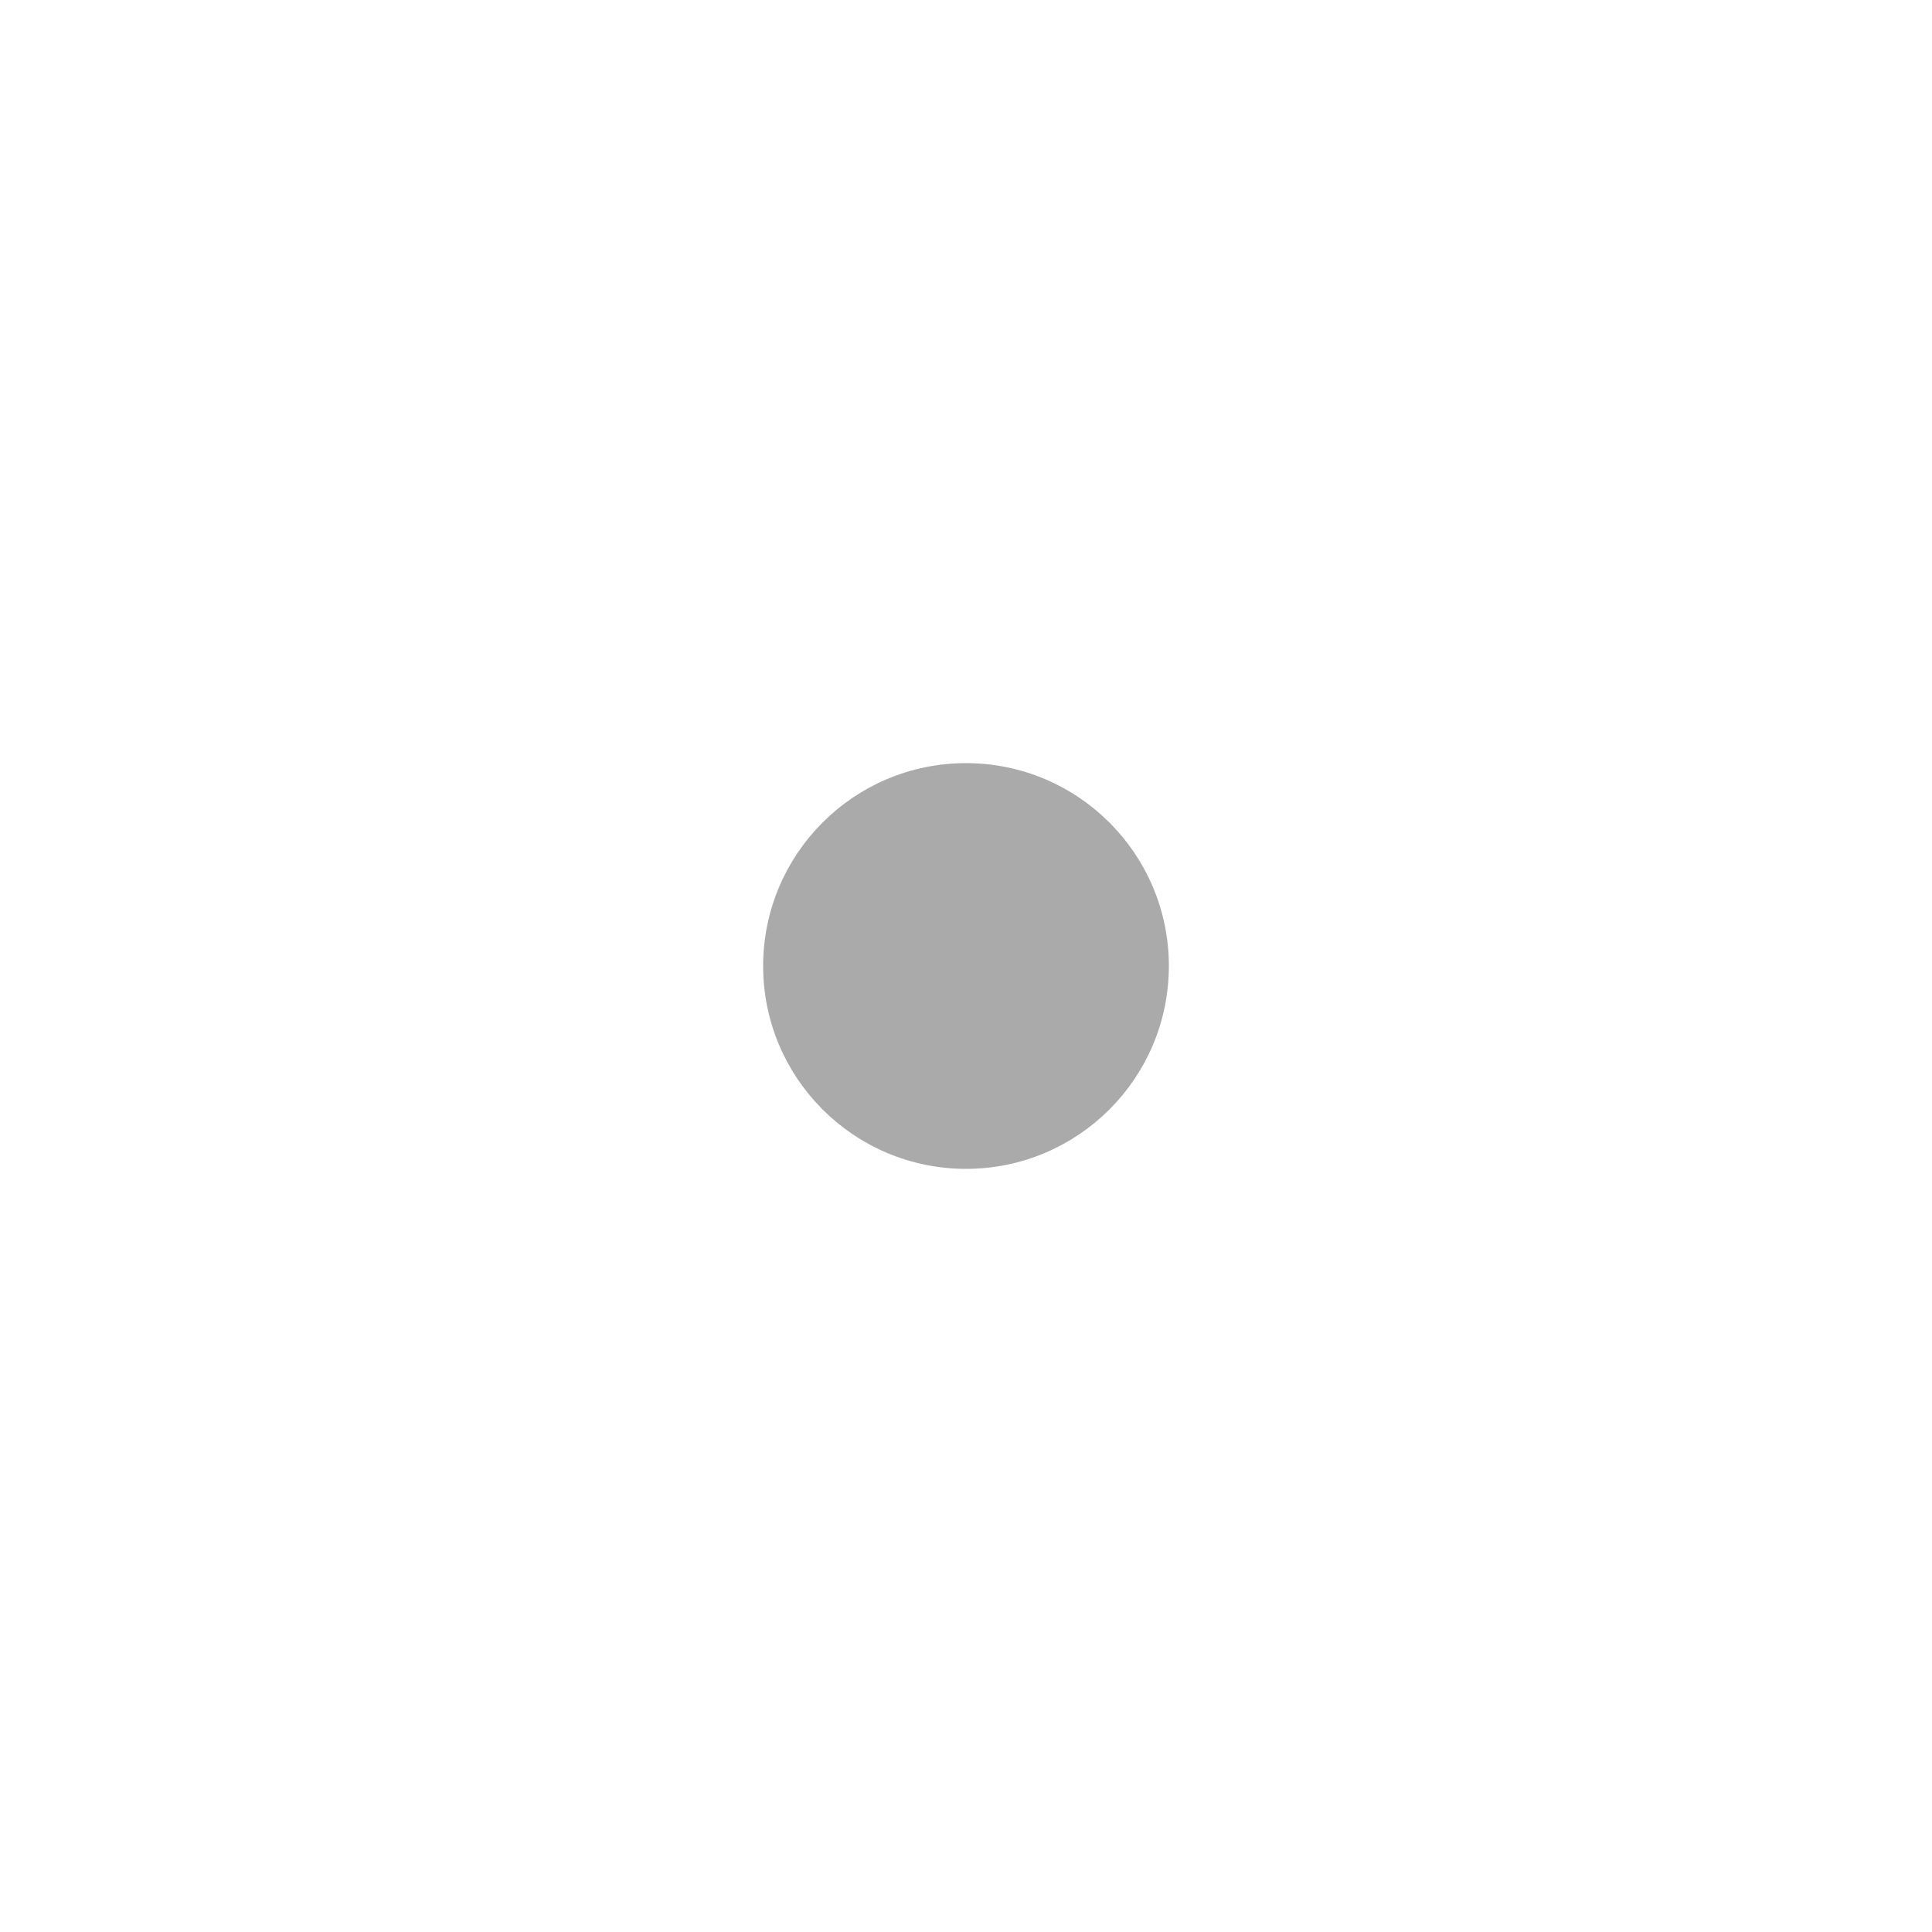
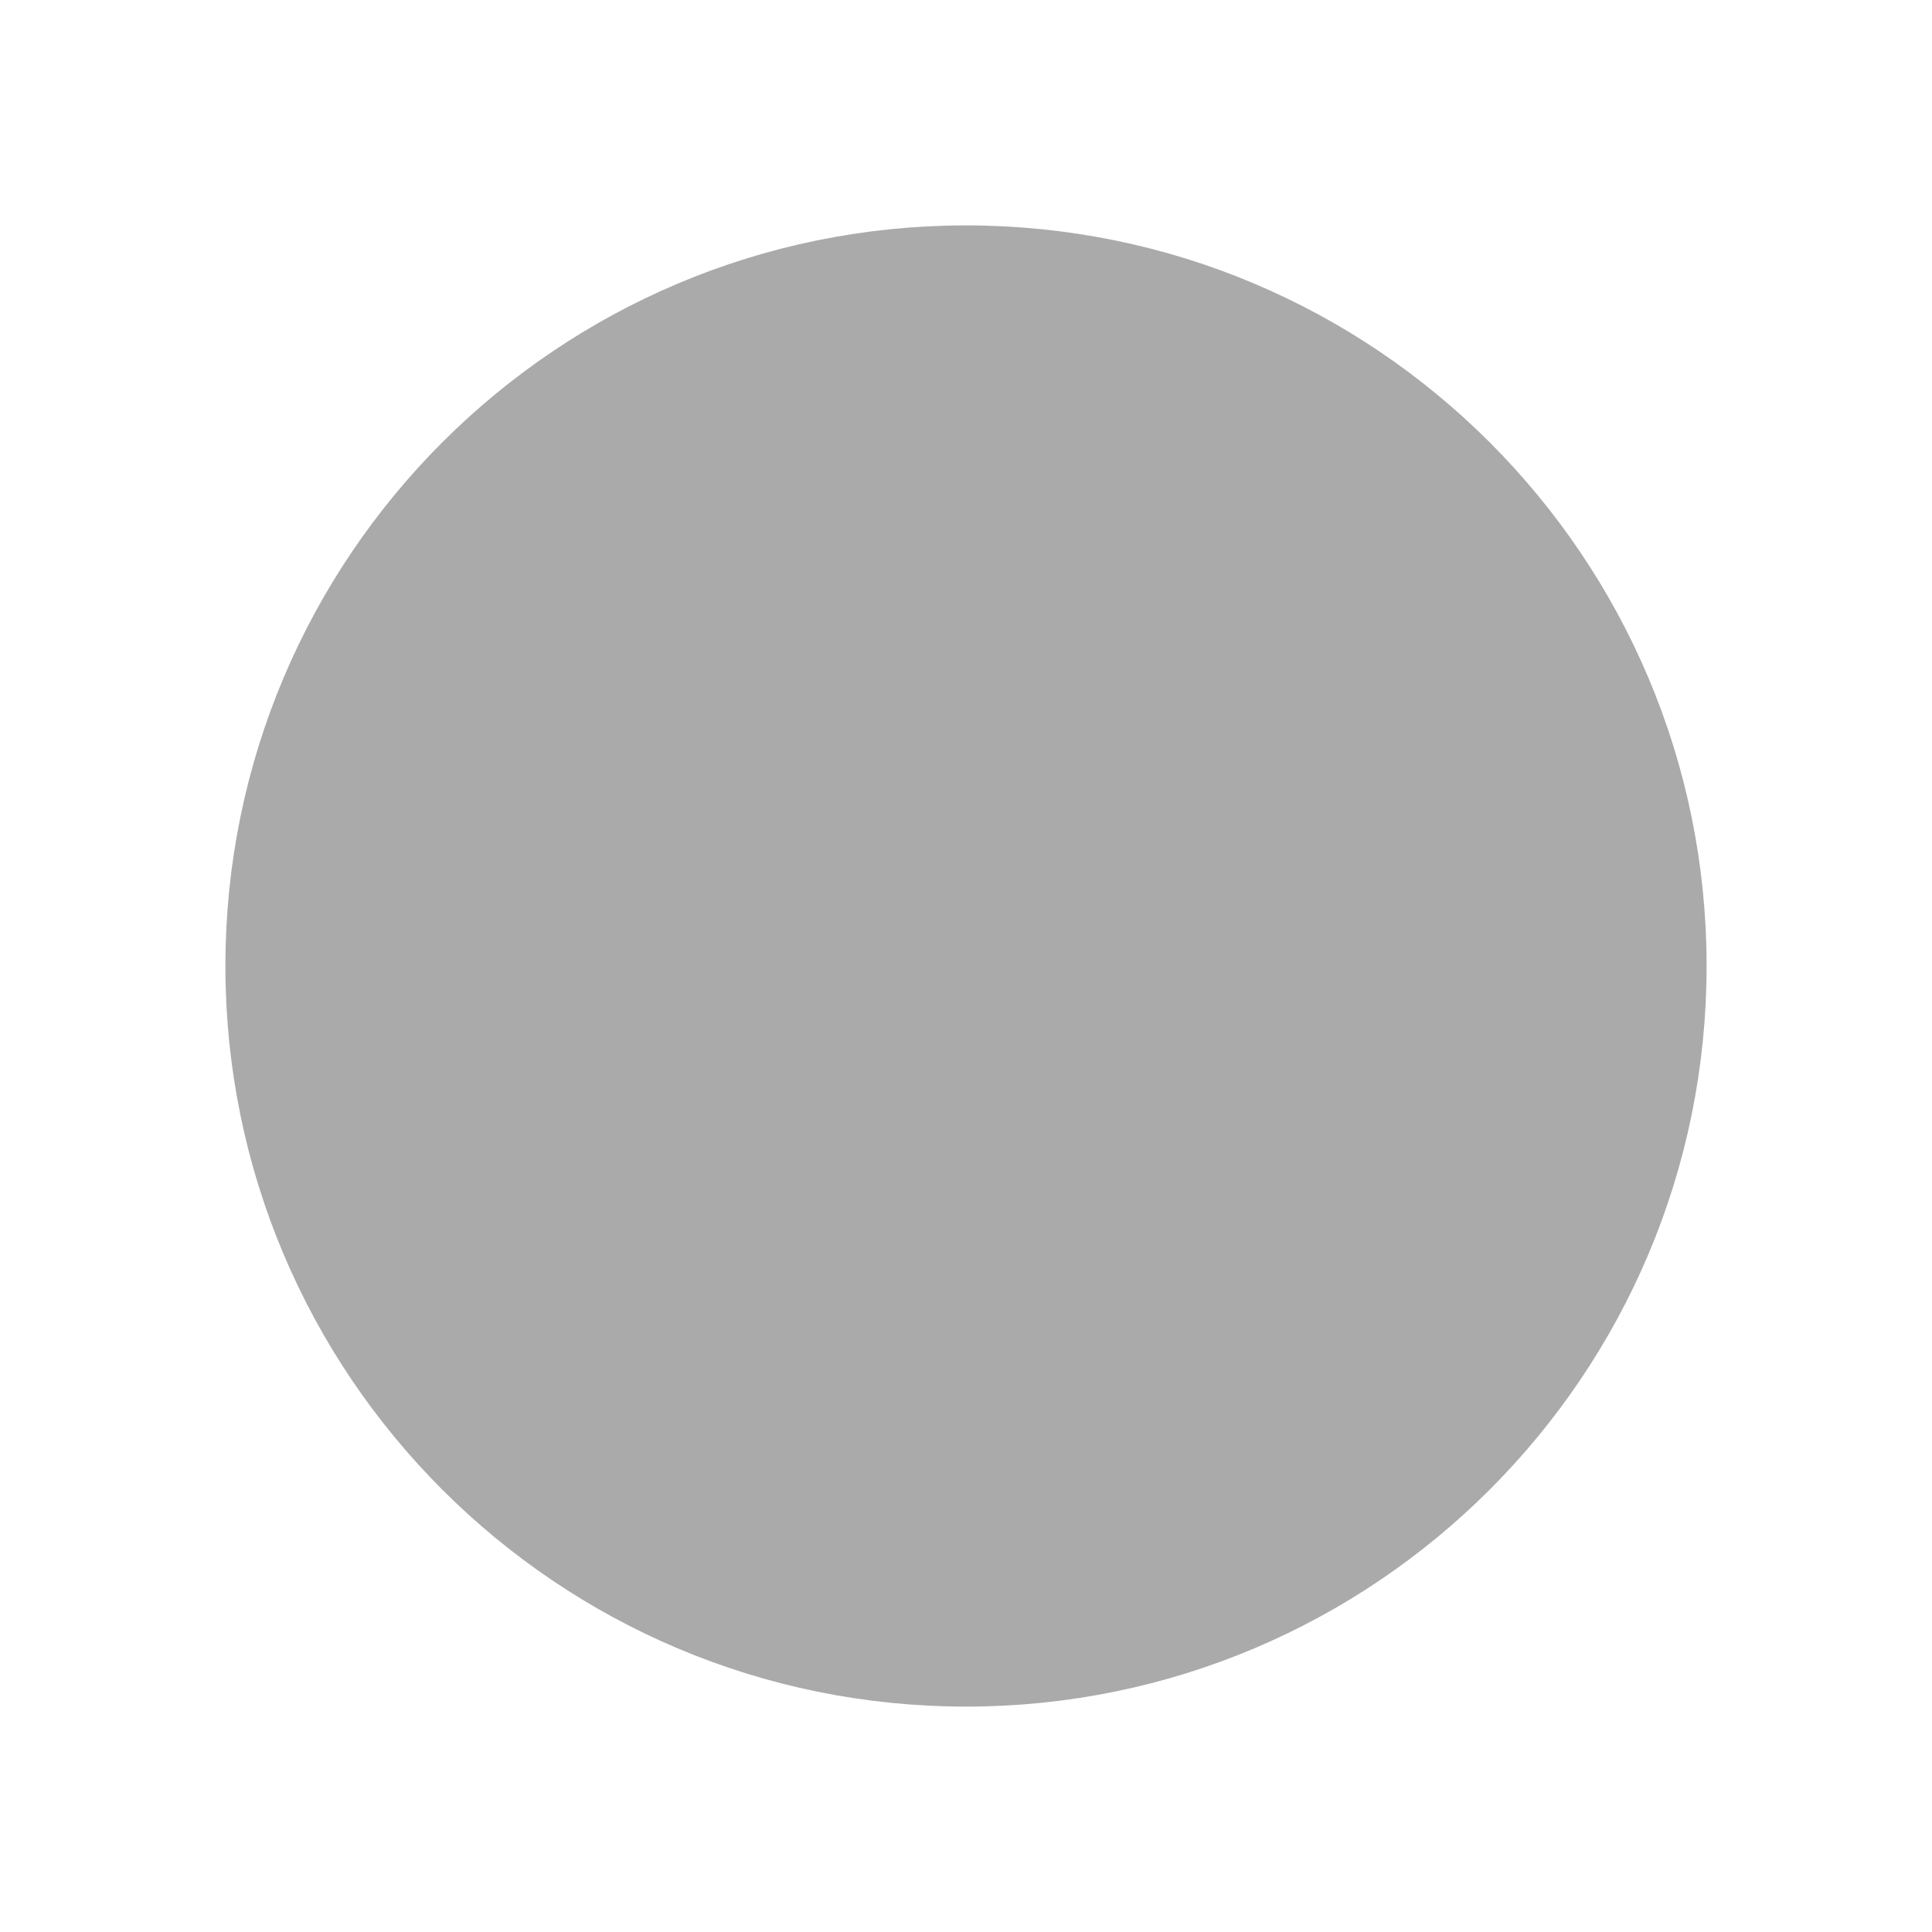
- <svg xmlns="http://www.w3.org/2000/svg" stroke="#aaa" height="100" width="100">
-   <circle cx="50" cy="50" r="10" fill="#aaa" />
+ <svg xmlns="http://www.w3.org/2000/svg" stroke="#aaa" height="30" width="30">
+   <circle cx="15" cy="15" r="11" fill="#aaa" />
</svg>
